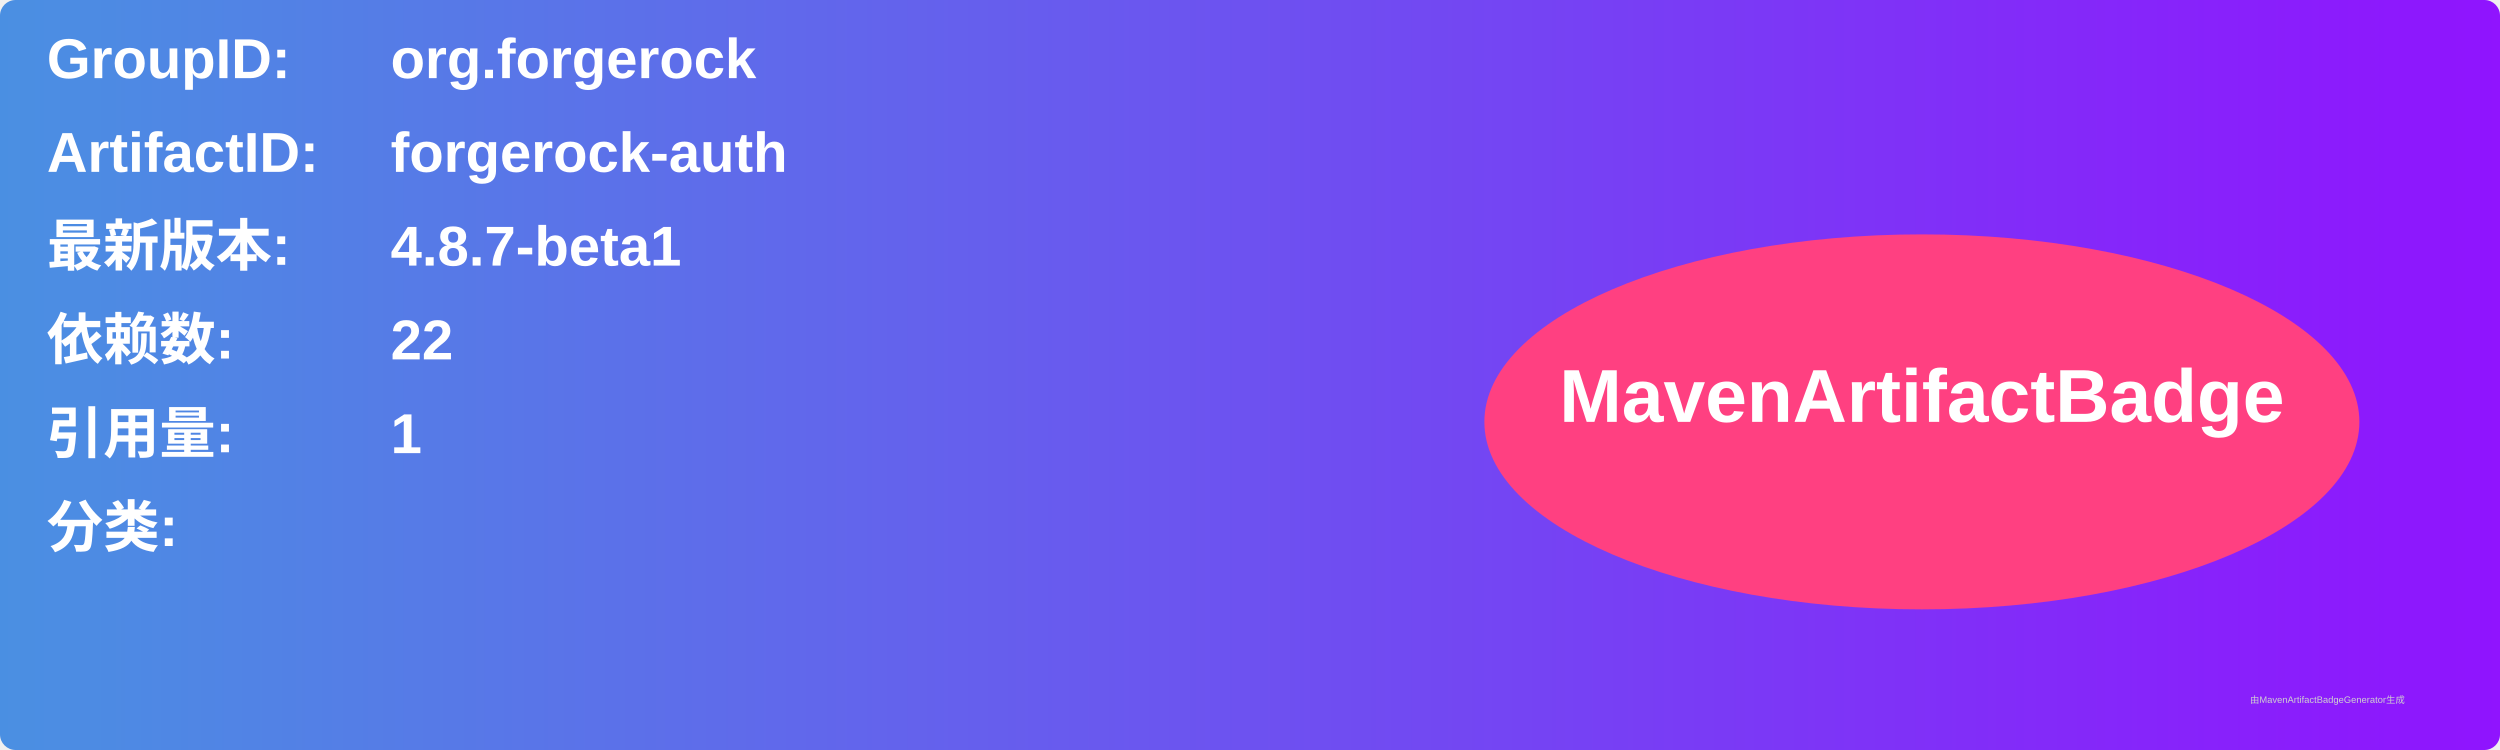
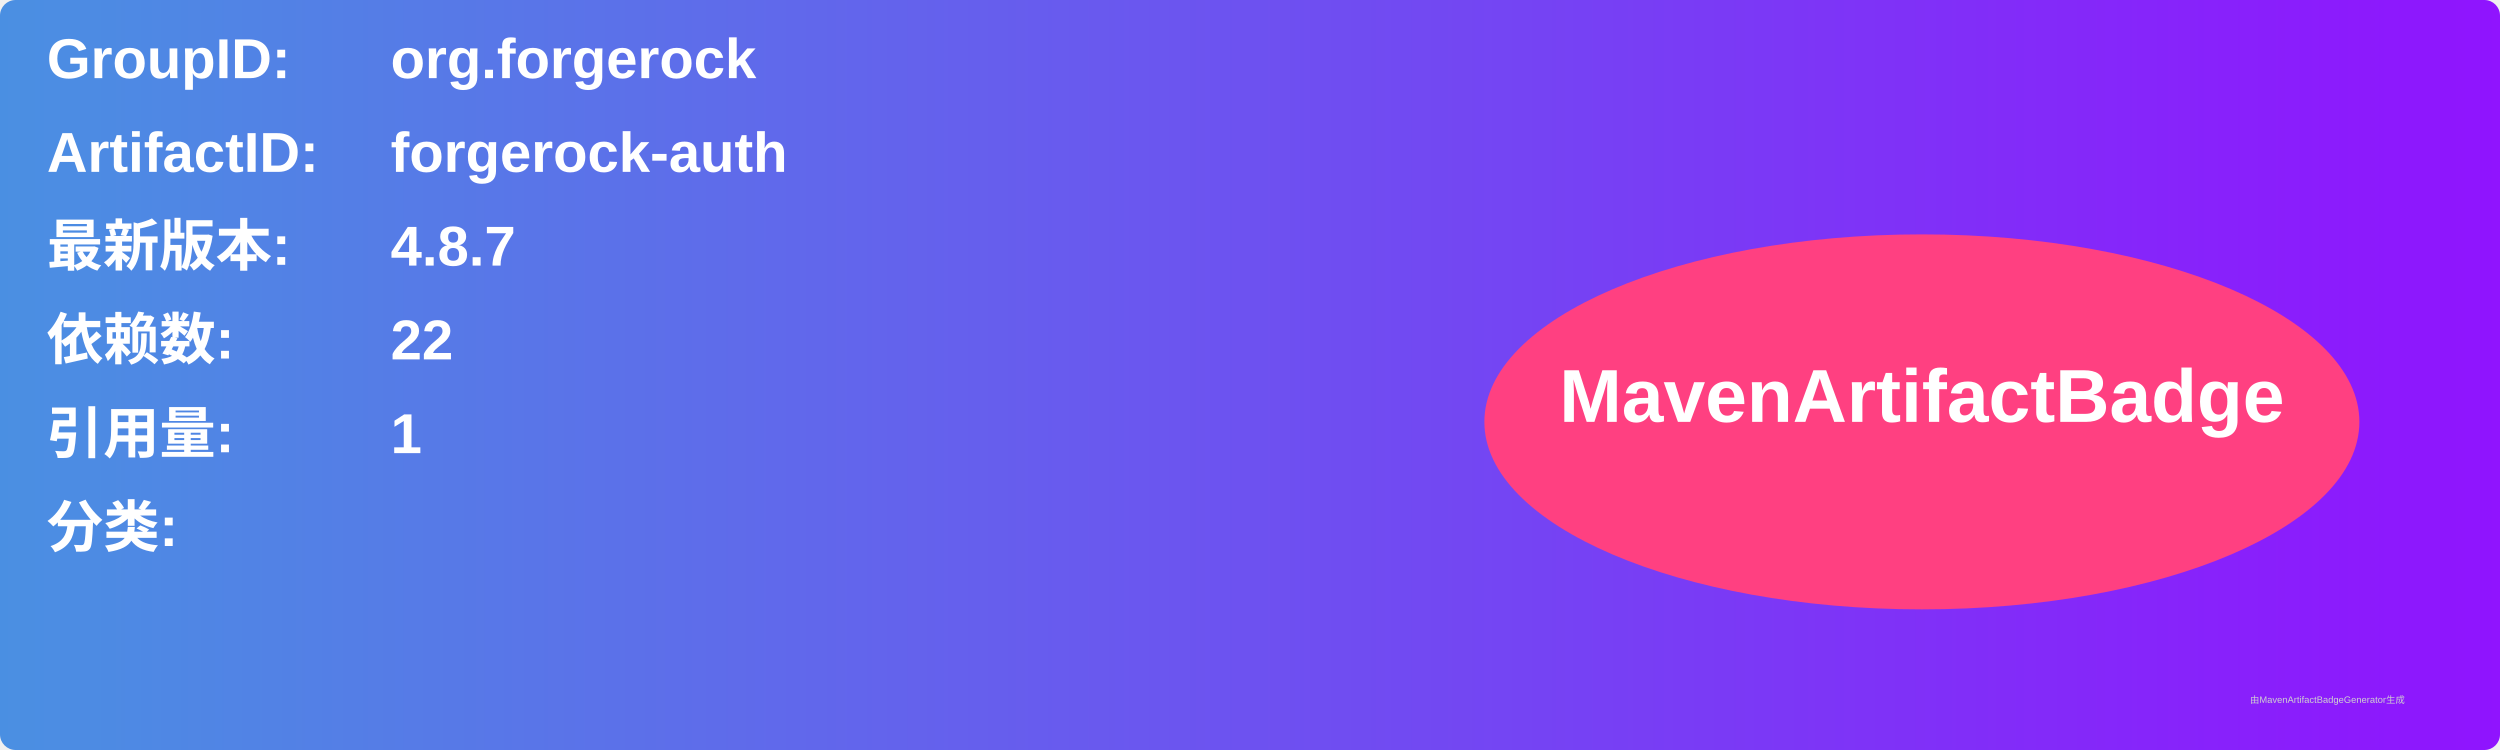
<svg xmlns="http://www.w3.org/2000/svg" width="800" height="240" viewBox="0 0 800 240">
  <linearGradient id="grad" x1="0%" y1="0%" x2="100%" y2="0%">
    <stop offset="0%" stop-color="#4a90e2" />
    <stop offset="100%" stop-color="#9013fe" />
  </linearGradient>
  <rect width="100%" height="100%" rx="5" ry="5" fill="url(#grad)" />
  <g transform="translate(15, 15)">
    <text x="0" y="10" font-family="Arial" font-size="18" fill="white" font-weight="bold" width="260">GroupID:</text>
    <text x="110" y="10" font-family="Arial" font-size="18" fill="white" font-weight="bold" width="460">org.forgerock</text>
    <text x="0" y="40" font-family="Arial" font-size="18" fill="white" font-weight="bold" width="260">ArtifactID:</text>
    <text x="110" y="40" font-family="Arial" font-size="18" fill="white" font-weight="bold" width="460">forgerock-auth</text>
    <text x="0" y="70" font-family="Arial" font-size="18" fill="white" font-weight="bold">最新版本:</text>
    <text x="110" y="70" font-family="Arial" font-size="18" fill="white" font-weight="bold">
-       <tspan font-weight="bold">4.8.7-beta1</tspan>
+       <tspan font-weight="bold">4.8.7</tspan>
    </text>
    <text x="0" y="100" font-family="Arial" font-size="18" fill="white" font-weight="bold">依赖数: </text>
    <text x="110" y="100" font-family="Arial" font-size="18" fill="white">
      <tspan font-weight="bold">22</tspan>
    </text>
    <text x="0" y="130" font-family="Arial" font-size="18" fill="white" font-weight="bold">引用量: </text>
    <text x="110" y="130" font-family="Arial" font-size="18" fill="white">
      <tspan font-weight="bold">1</tspan>
    </text>
    <text x="0" y="160" font-family="Arial" font-size="18" fill="white" font-weight="bold">分类:</text>
    <text x="10" y="190" font-family="Arial" font-size="10" fill="white">
      <tspan font-weight="bold" />
    </text>
    <ellipse cx="600" cy="120" rx="140" ry="60" fill="#ff4081" />
    <text x="600" y="120" text-anchor="middle" font-family="Arial" font-size="24" fill="white" font-weight="bold">MavenArtifactBadge</text>
  </g>
  <text x="720" y="225" font-family="Arial" font-size="3" fill="#d0d0d0">由MavenArtifactBadgeGenerator生成</text>
</svg>
